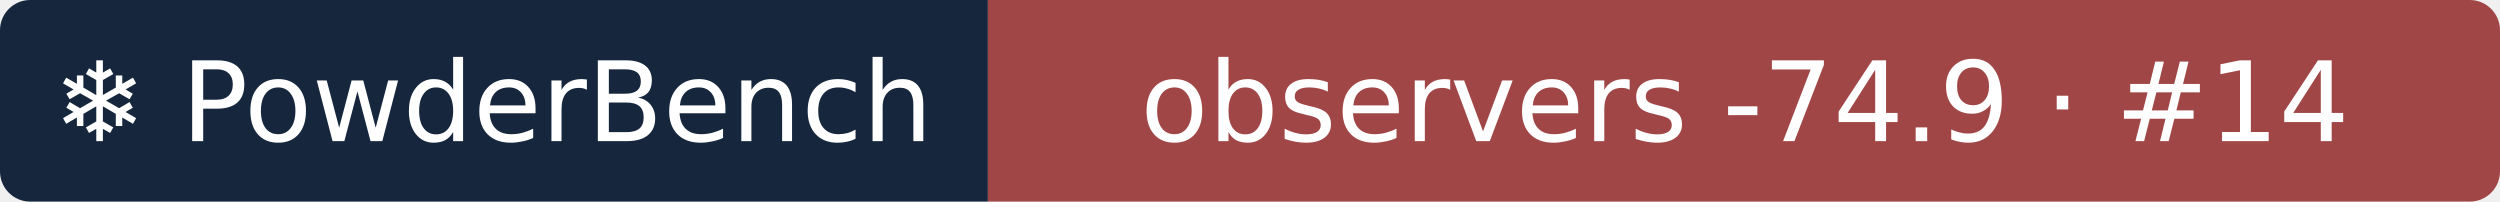
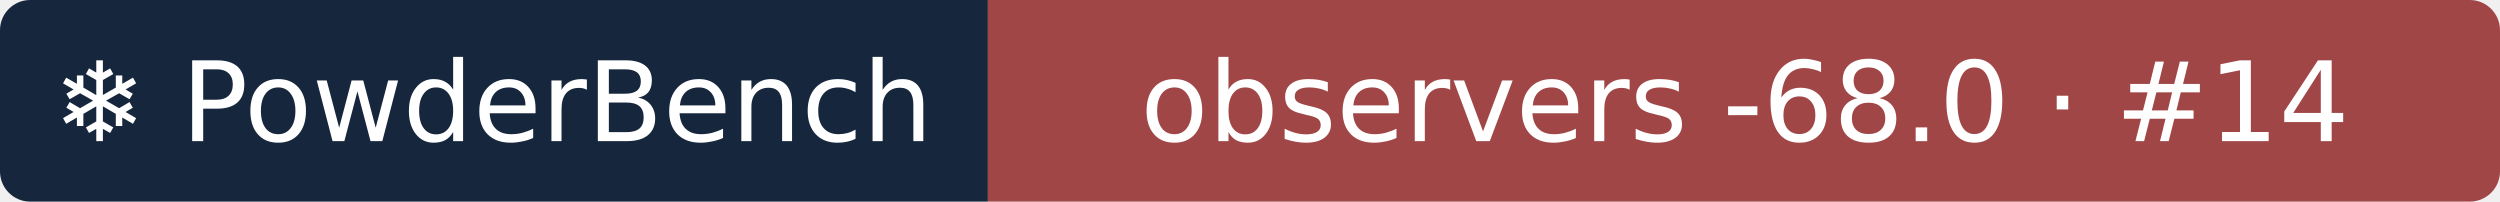
- <svg xmlns="http://www.w3.org/2000/svg" width="248" height="20" role="img" aria-label="❄ PowderBench: observers -74.9 · #14">
+ <svg xmlns="http://www.w3.org/2000/svg" width="248" height="20" role="img" aria-label="❄ PowderBench: observers -68.0 · #14">
  <clipPath id="r">
    <rect width="248" height="20" rx="3" />
  </clipPath>
  <g clip-path="url(#r)">
    <rect width="98" height="20" fill="#16263d" />
    <rect x="98" width="151" height="20" fill="#a14646" />
  </g>
  <g fill="#fff" text-anchor="middle" font-family="Verdana,DejaVu Sans,sans-serif" font-size="11">
    <text x="48.9" y="14">❄ PowderBench</text>
-     <text x="173.1" y="14">observers -74.9 · #14</text>
+     <text x="173.1" y="14">observers -68.0 · #14</text>
  </g>
</svg>
